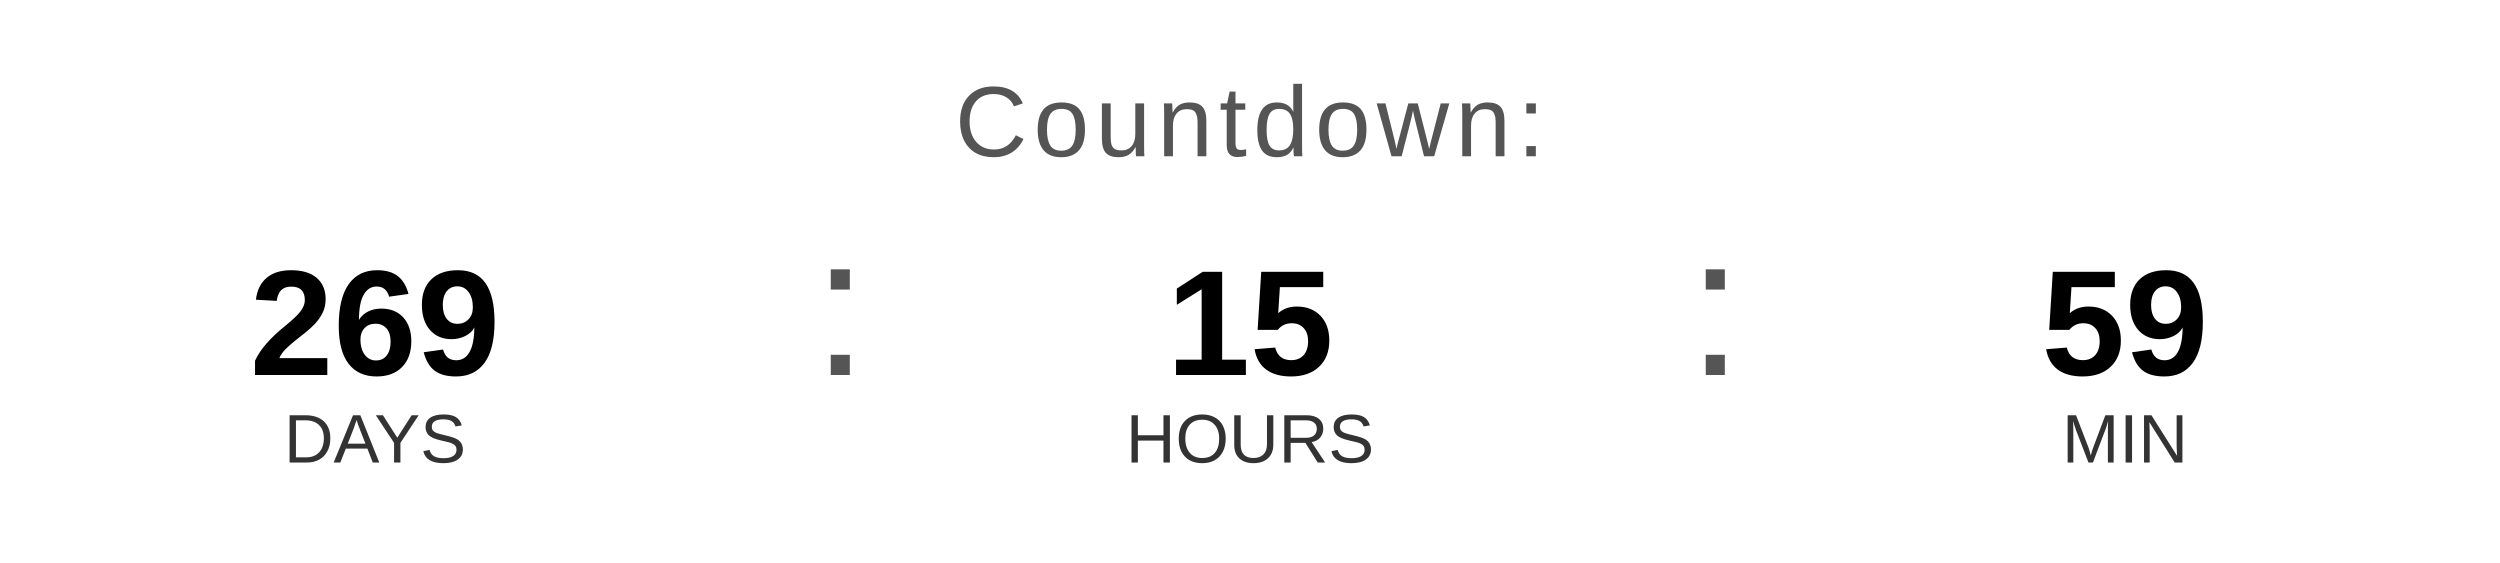
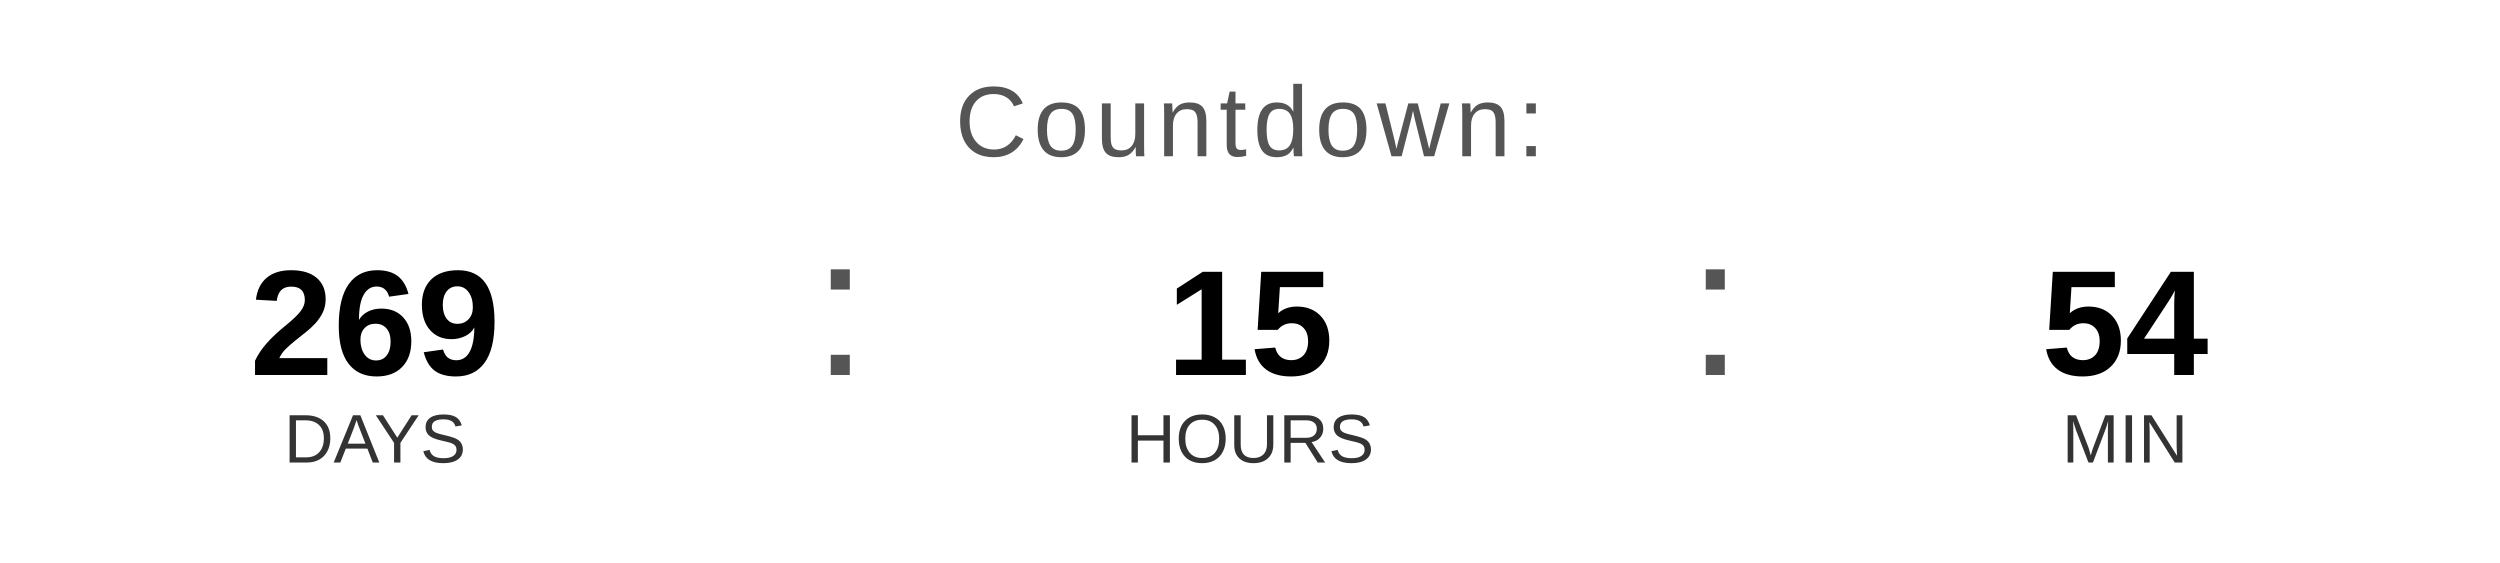
<svg xmlns="http://www.w3.org/2000/svg" width="400" height="90" viewBox="0 0 400 90">
  <text x="200" y="25" font-family="Arial, Helvetica, sans-serif" font-size="16" fill="#555555" text-anchor="middle" letter-spacing="1">
    Countdown:
  </text>
  <text x="60" y="60" font-family="Arial, Helvetica, sans-serif" font-size="24" font-weight="bold" fill="#000000" text-anchor="middle">269</text>
  <text x="60" y="74" font-family="Arial, Helvetica, sans-serif" font-size="11" fill="#333333" text-anchor="middle">DAYS</text>
  <text x="130" y="60" font-family="Arial, sans-serif" font-size="32" fill="#555555">:</text>
  <text x="200" y="60" font-family="Arial, Helvetica, sans-serif" font-size="24" font-weight="bold" fill="#000000" text-anchor="middle">15</text>
  <text x="200" y="74" font-family="Arial, Helvetica, sans-serif" font-size="11" fill="#333333" text-anchor="middle">HOURS</text>
  <text x="270" y="60" font-family="Arial, sans-serif" font-size="32" fill="#555555">:</text>
-   <text x="340" y="60" font-family="Arial, Helvetica, sans-serif" font-size="24" font-weight="bold" fill="#000000" text-anchor="middle">59</text>
+   <text x="340" y="60" font-family="Arial, Helvetica, sans-serif" font-size="24" font-weight="bold" fill="#000000" text-anchor="middle">54</text>
  <text x="340" y="74" font-family="Arial, Helvetica, sans-serif" font-size="11" fill="#333333" text-anchor="middle">MIN</text>
</svg>
